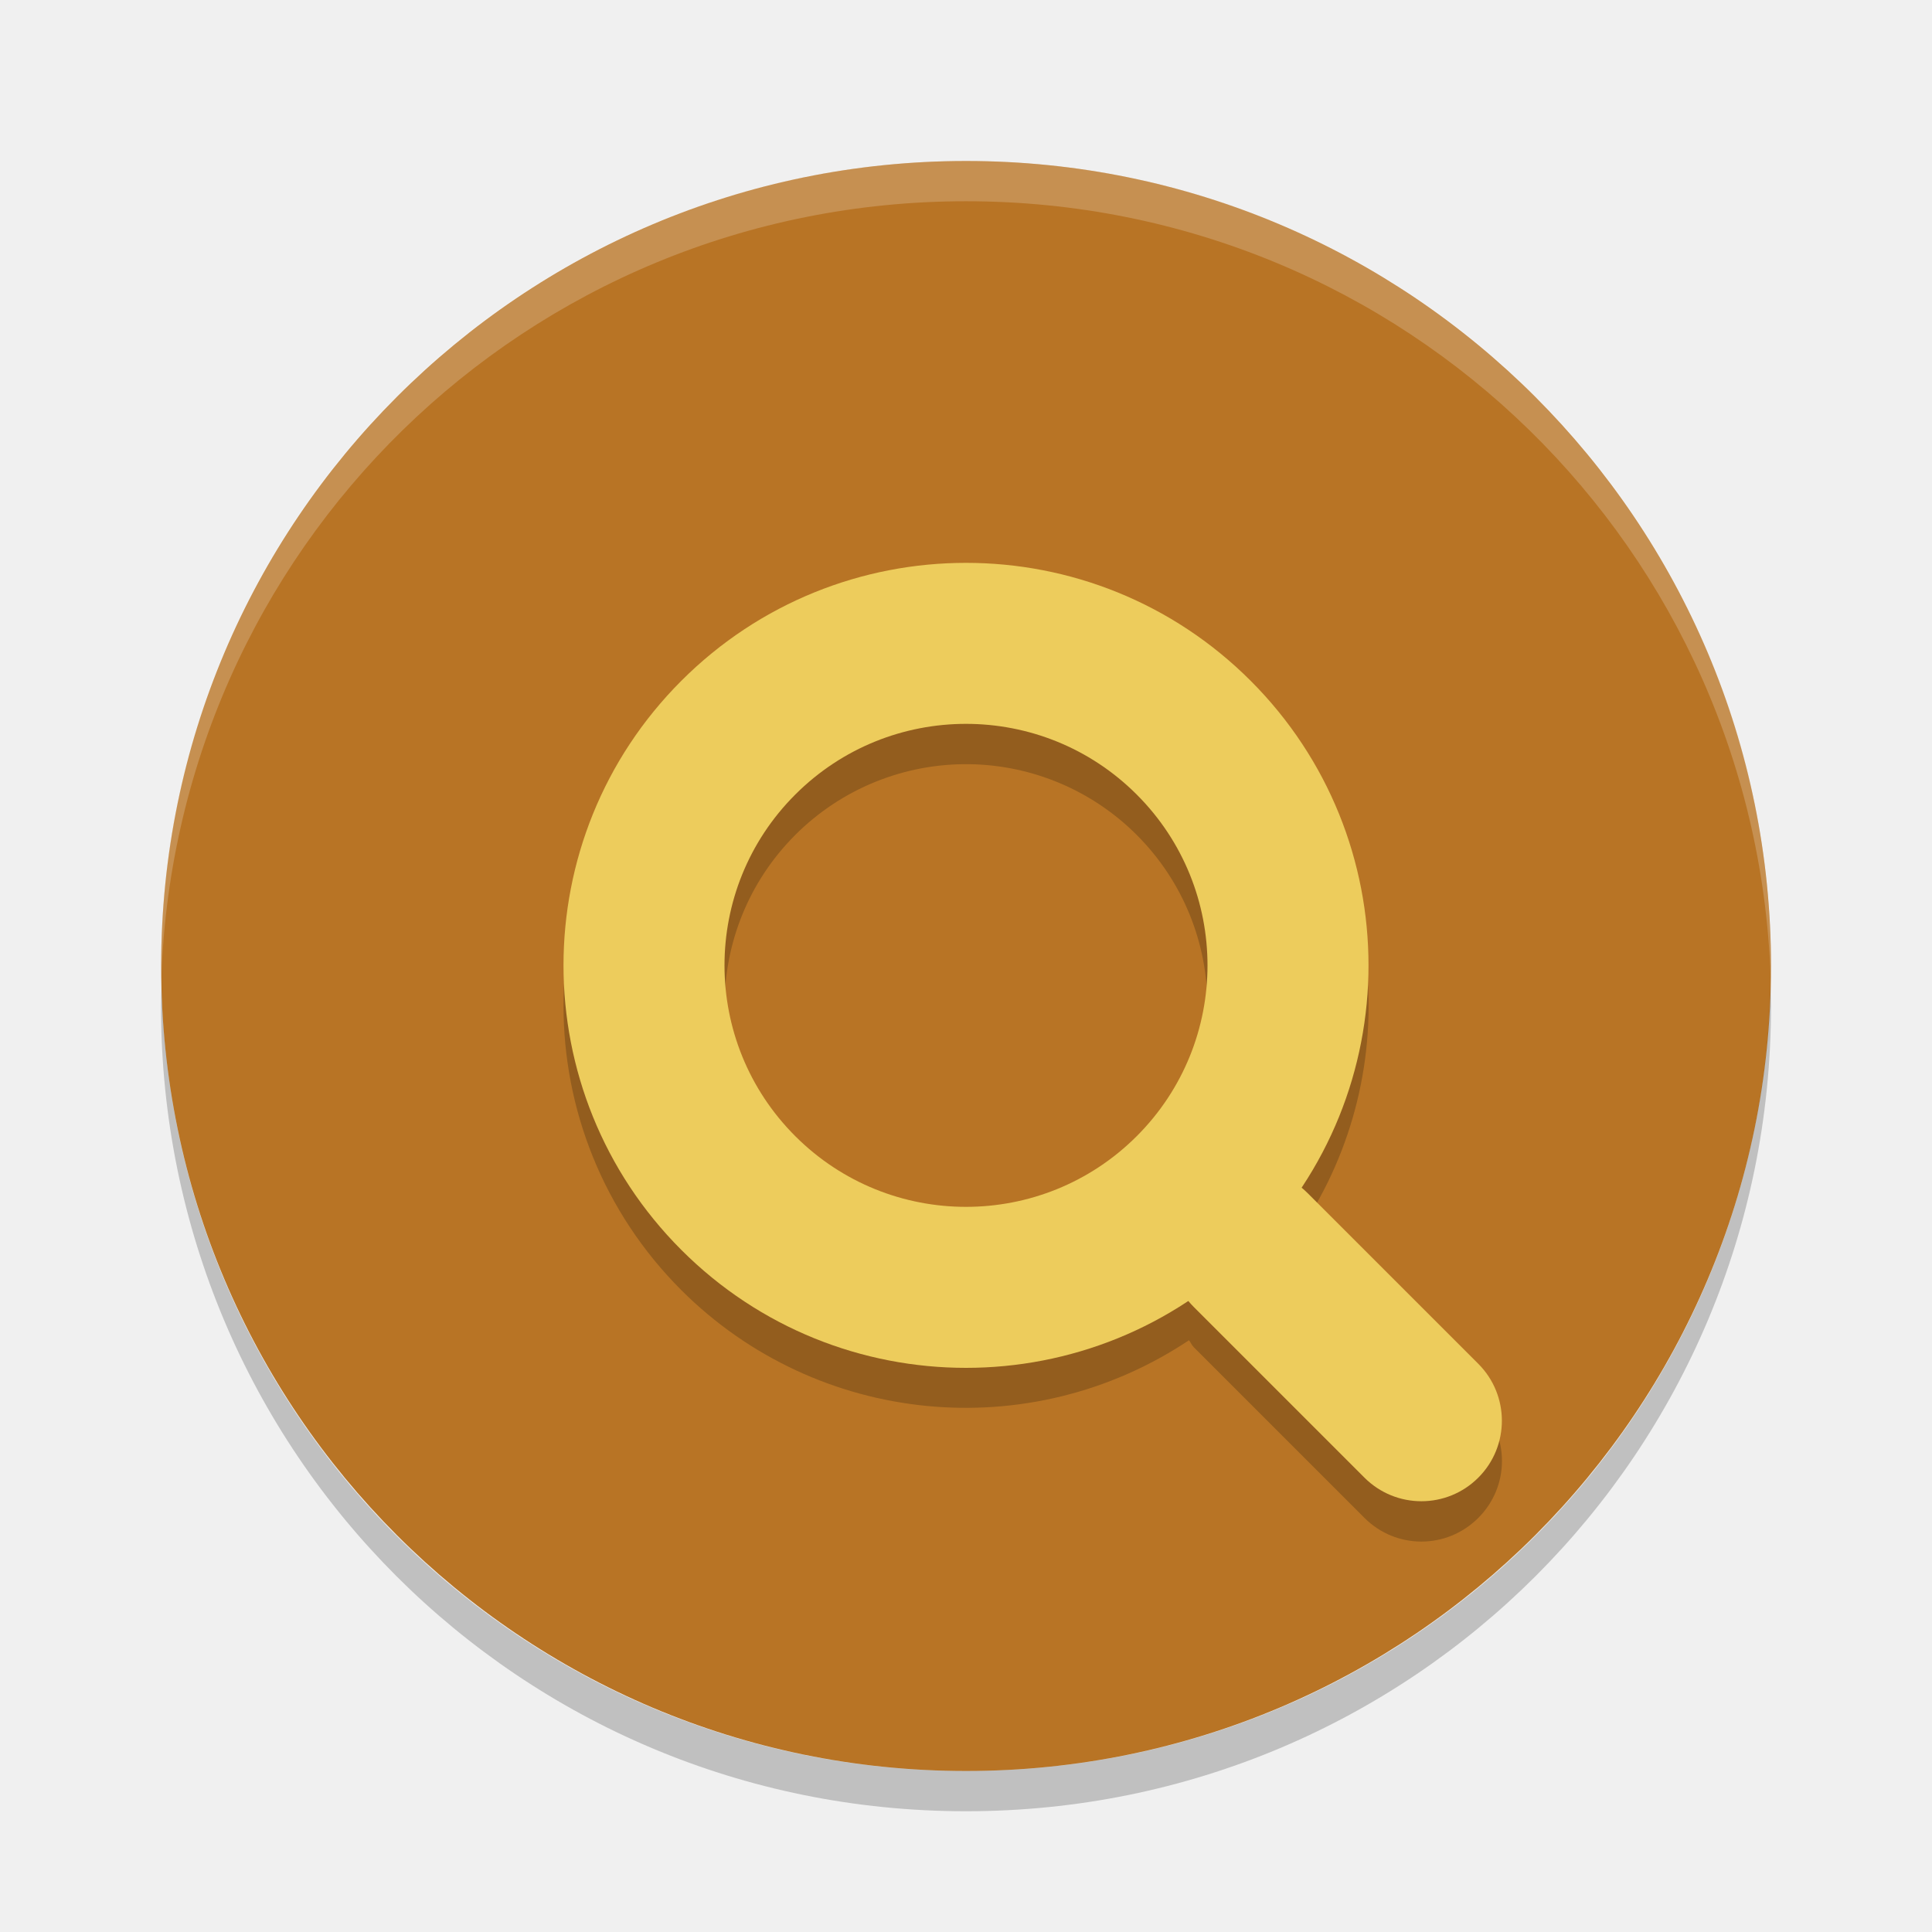
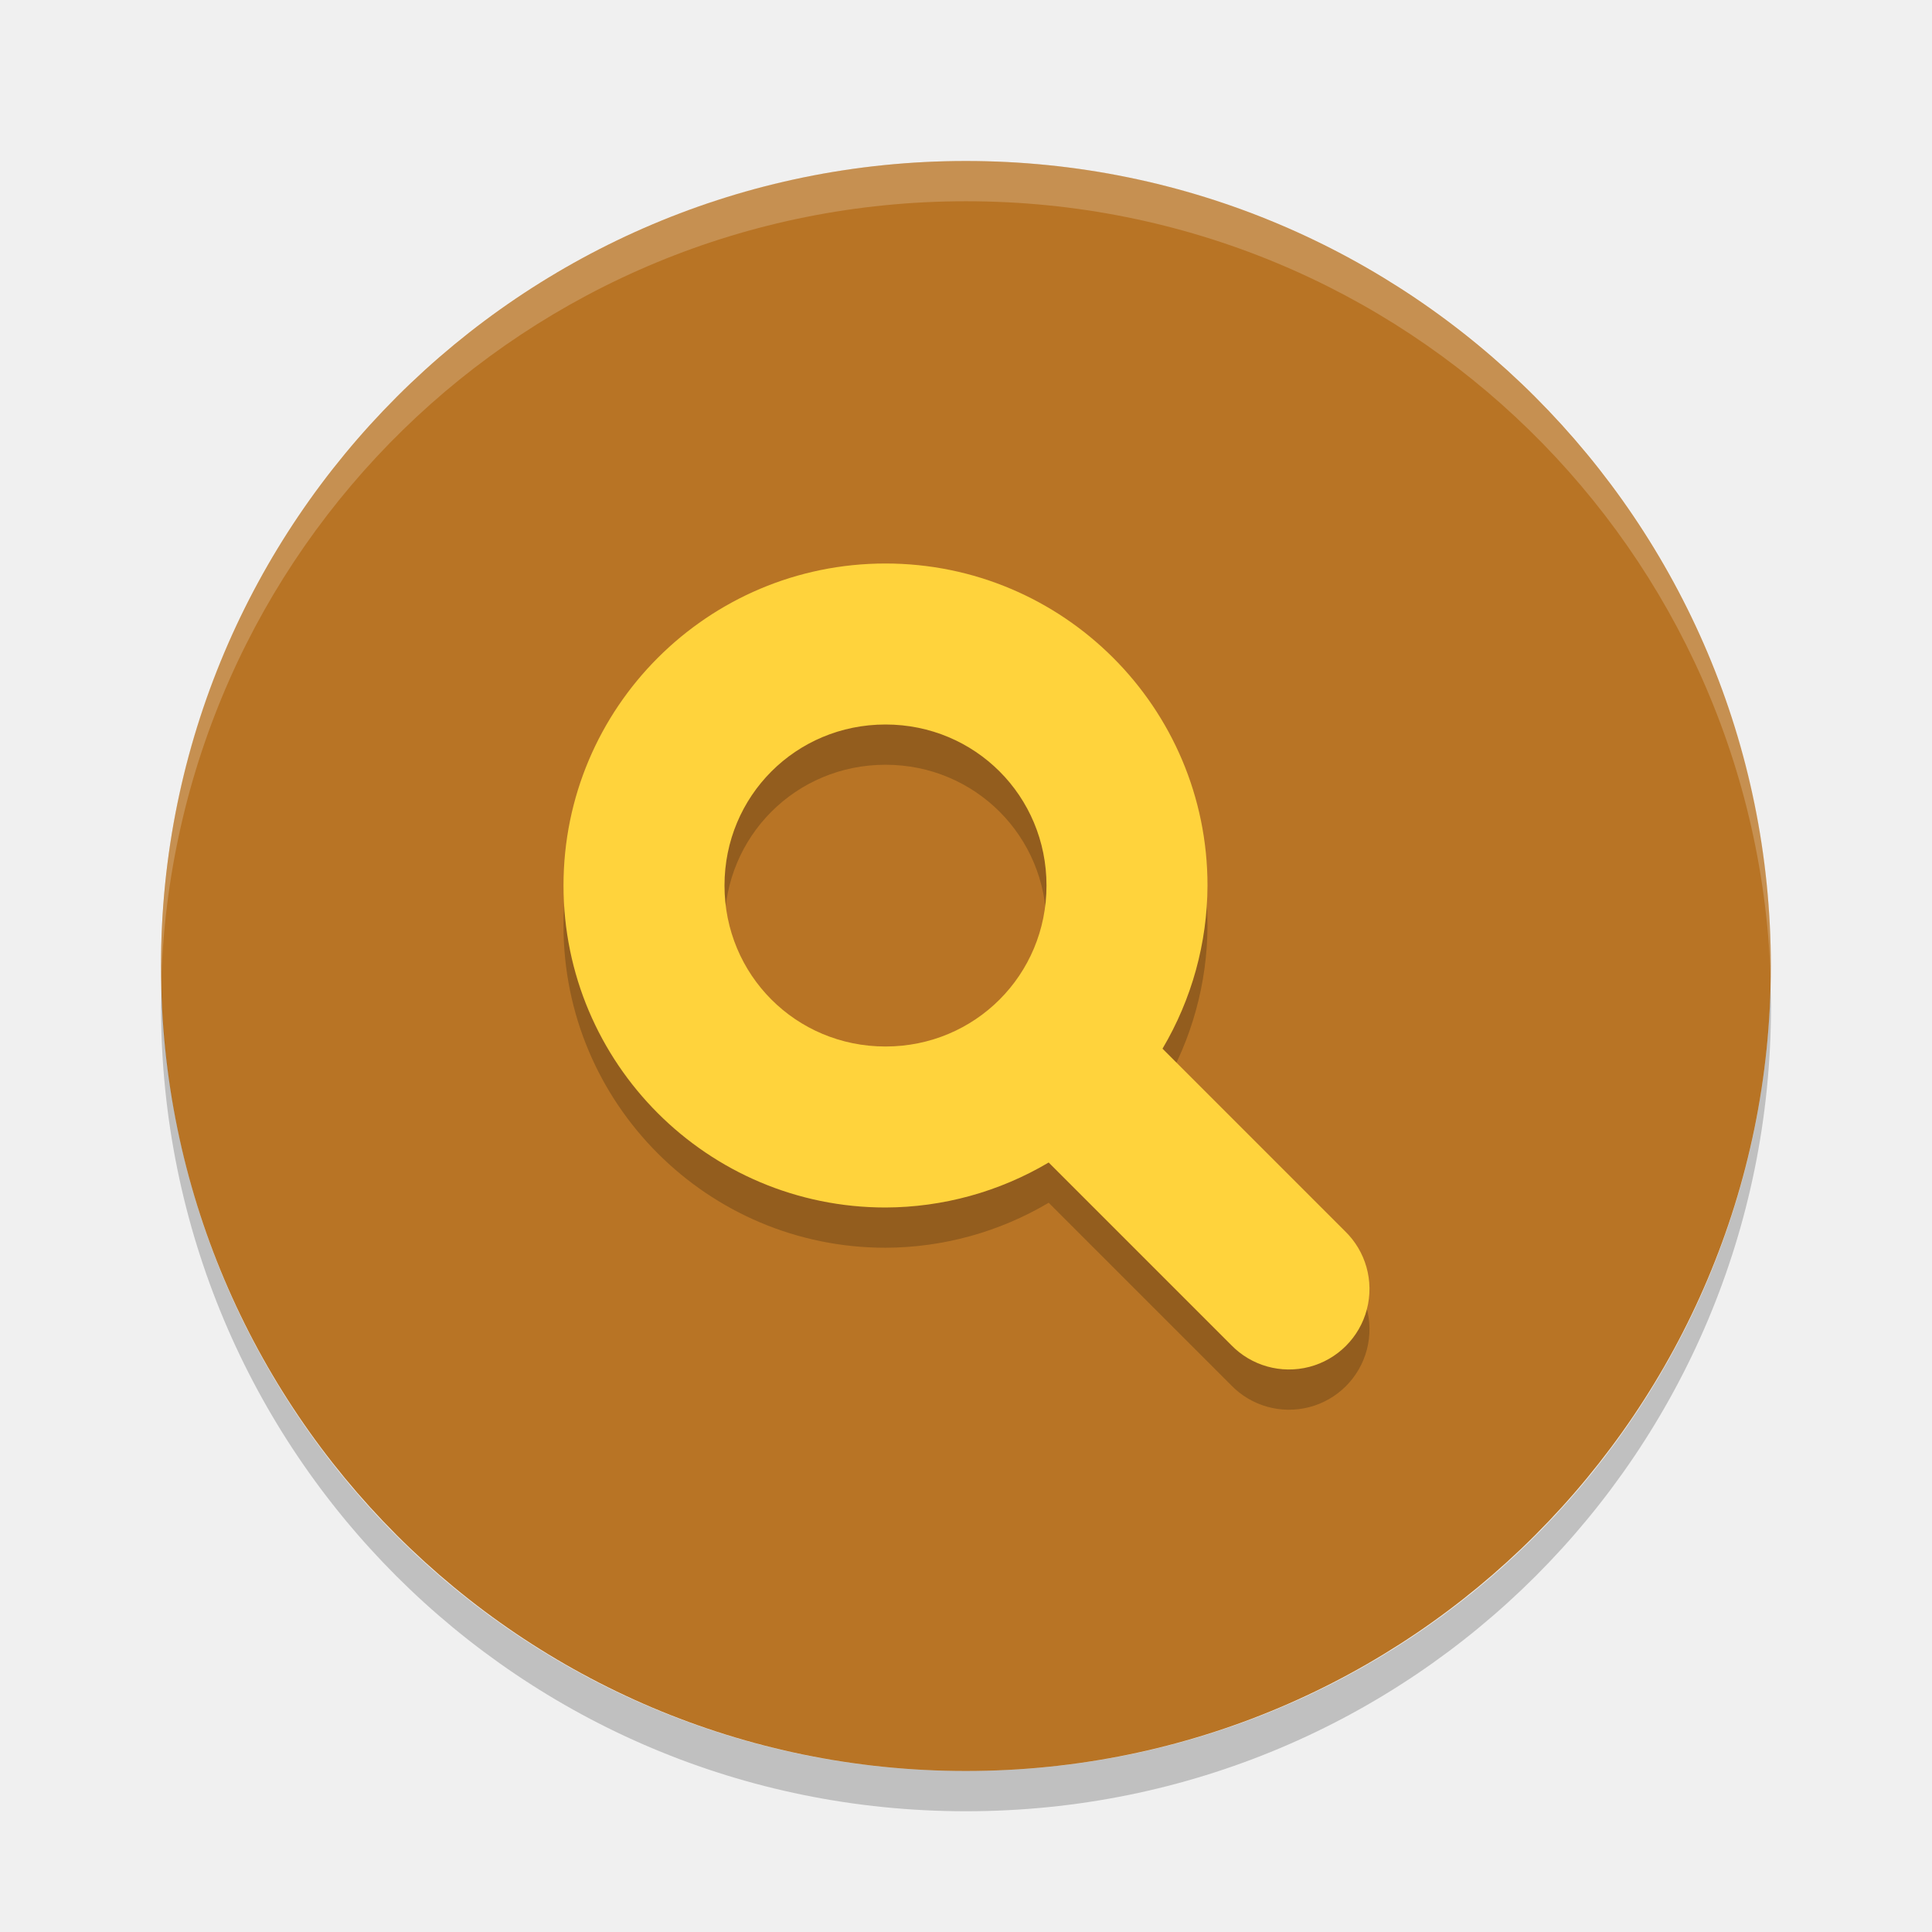
<svg xmlns="http://www.w3.org/2000/svg" width="24" height="24" version="1">
-   <rect fill="#b87425" width="20" height="19.998" x="-22" y="-22" rx="10" ry="9.999" transform="matrix(0,-1,-1,0,0,0)" />
-   <path fill="#fff" opacity=".2" d="m12 2c-5.54 0-9.999 4.46-9.999 10 0 0.084-0.002 0.167 0 0.25 0.132-5.423 4.543-9.75 9.999-9.75s9.867 4.327 9.999 9.75c0.002-0.083 0-0.166 0-0.25 0-5.54-4.459-10-9.999-10z" />
-   <path opacity=".2" d="m2.006 12.25c-0.002 0.084-0.006 0.166-0.006 0.25 0 5.54 4.46 10 10 10s10-4.46 10-10c0-0.084-0.004-0.167-0.006-0.25-0.132 5.423-4.538 9.75-9.994 9.75s-9.862-4.327-9.994-9.75z" />
-   <path opacity=".2" d="m11.928 7.493a5 5 0 0 0 -3.463 1.463 5 5 0 0 0 0 7.072 5 5 0 0 0 6.305 0.621c0.022 0.027 0.033 0.06 0.059 0.086l2.121 2.121c0.392 0.392 1.022 0.392 1.414 0 0.392-0.392 0.392-1.022 0-1.414l-2.121-2.121c-0.024-0.024-0.056-0.033-0.082-0.055a5 5 0 0 0 -0.625 -6.311 5 5 0 0 0 -3.607 -1.463zm0.115 2a3 3 0 0 1 2.078 0.879 3 3 0 0 1 0 4.242 3 3 0 0 1 -4.242 0 3 3 0 0 1 0 -4.242 3 3 0 0 1 2.164 -0.879z" />
-   <g fill="#edcc5c" transform="matrix(.70711 -.70711 .70711 .70711 -4.9706 11.992)">
-     <path d="m12 7a5 5 0 0 0 -5 5 5 5 0 0 0 5 5 5 5 0 0 0 5 -5 5 5 0 0 0 -5 -5zm0 2a3 3 0 0 1 3 3 3 3 0 0 1 -3 3 3 3 0 0 1 -3 -3 3 3 0 0 1 3 -3z" />
-     <rect width="2" height="5" x="11" y="16" rx="1" ry="1" />
-   </g>
+   <rect style="fill:#b87425" width="20" height="19.998" x="-22" y="2" rx="10" ry="9.999" transform="rotate(-90)" />
+   <path d="m 11,7.5 a 4,4 0 0 1 4,4 4,4 0 0 1 -0.559,2.027 l 2.266,2.266 a 1,1 0 1 1 -1.414,1.414 L 13.027,14.941 A 4,4 0 0 1 11,15.5 a 4,4 0 0 1 -4,-4 4,4 0 0 1 4,-4 z m 0,2 c -1.113,0 -2,0.889 -2,2 0,1.111 0.887,2 2,2 1.113,0 2,-0.889 2,-2 0,-1.111 -0.887,-2 -2,-2 z" style="opacity:0.2" />
+   <path style="fill:#ffd33c" d="m 11,7 a 4,4 0 0 1 4,4 4,4 0 0 1 -0.559,2.027 l 2.266,2.266 a 1,1 0 1 1 -1.414,1.414 L 13.027,14.441 A 4,4 0 0 1 11,15 4,4 0 0 1 7,11 4,4 0 0 1 11,7 Z m 0,2 c -1.113,0 -2,0.889 -2,2 0,1.111 0.887,2 2,2 1.113,0 2,-0.889 2,-2 0,-1.111 -0.887,-2 -2,-2 z" />
+   <path style="opacity:0.2;fill:#ffffff" d="m 12,2 c 5.54,0 9.999,4.46 9.999,10 0,0.084 0.002,0.167 0,0.25 C 21.867,6.827 17.456,2.5 12,2.5 6.545,2.5 2.133,6.827 2.001,12.25 1.999,12.167 2.001,12.084 2.001,12 2.001,6.46 6.46,2 12,2 Z" />
+   <path style="opacity:0.2" d="M 21.994,12.25 C 21.996,12.334 22,12.416 22,12.5 c 0,5.54 -4.46,10 -10,10 C 6.46,22.5 2,18.04 2,12.5 2,12.416 2.004,12.334 2.006,12.25 2.138,17.673 6.544,22 12,22 c 5.456,0 9.862,-4.327 9.994,-9.75 z" />
</svg>
